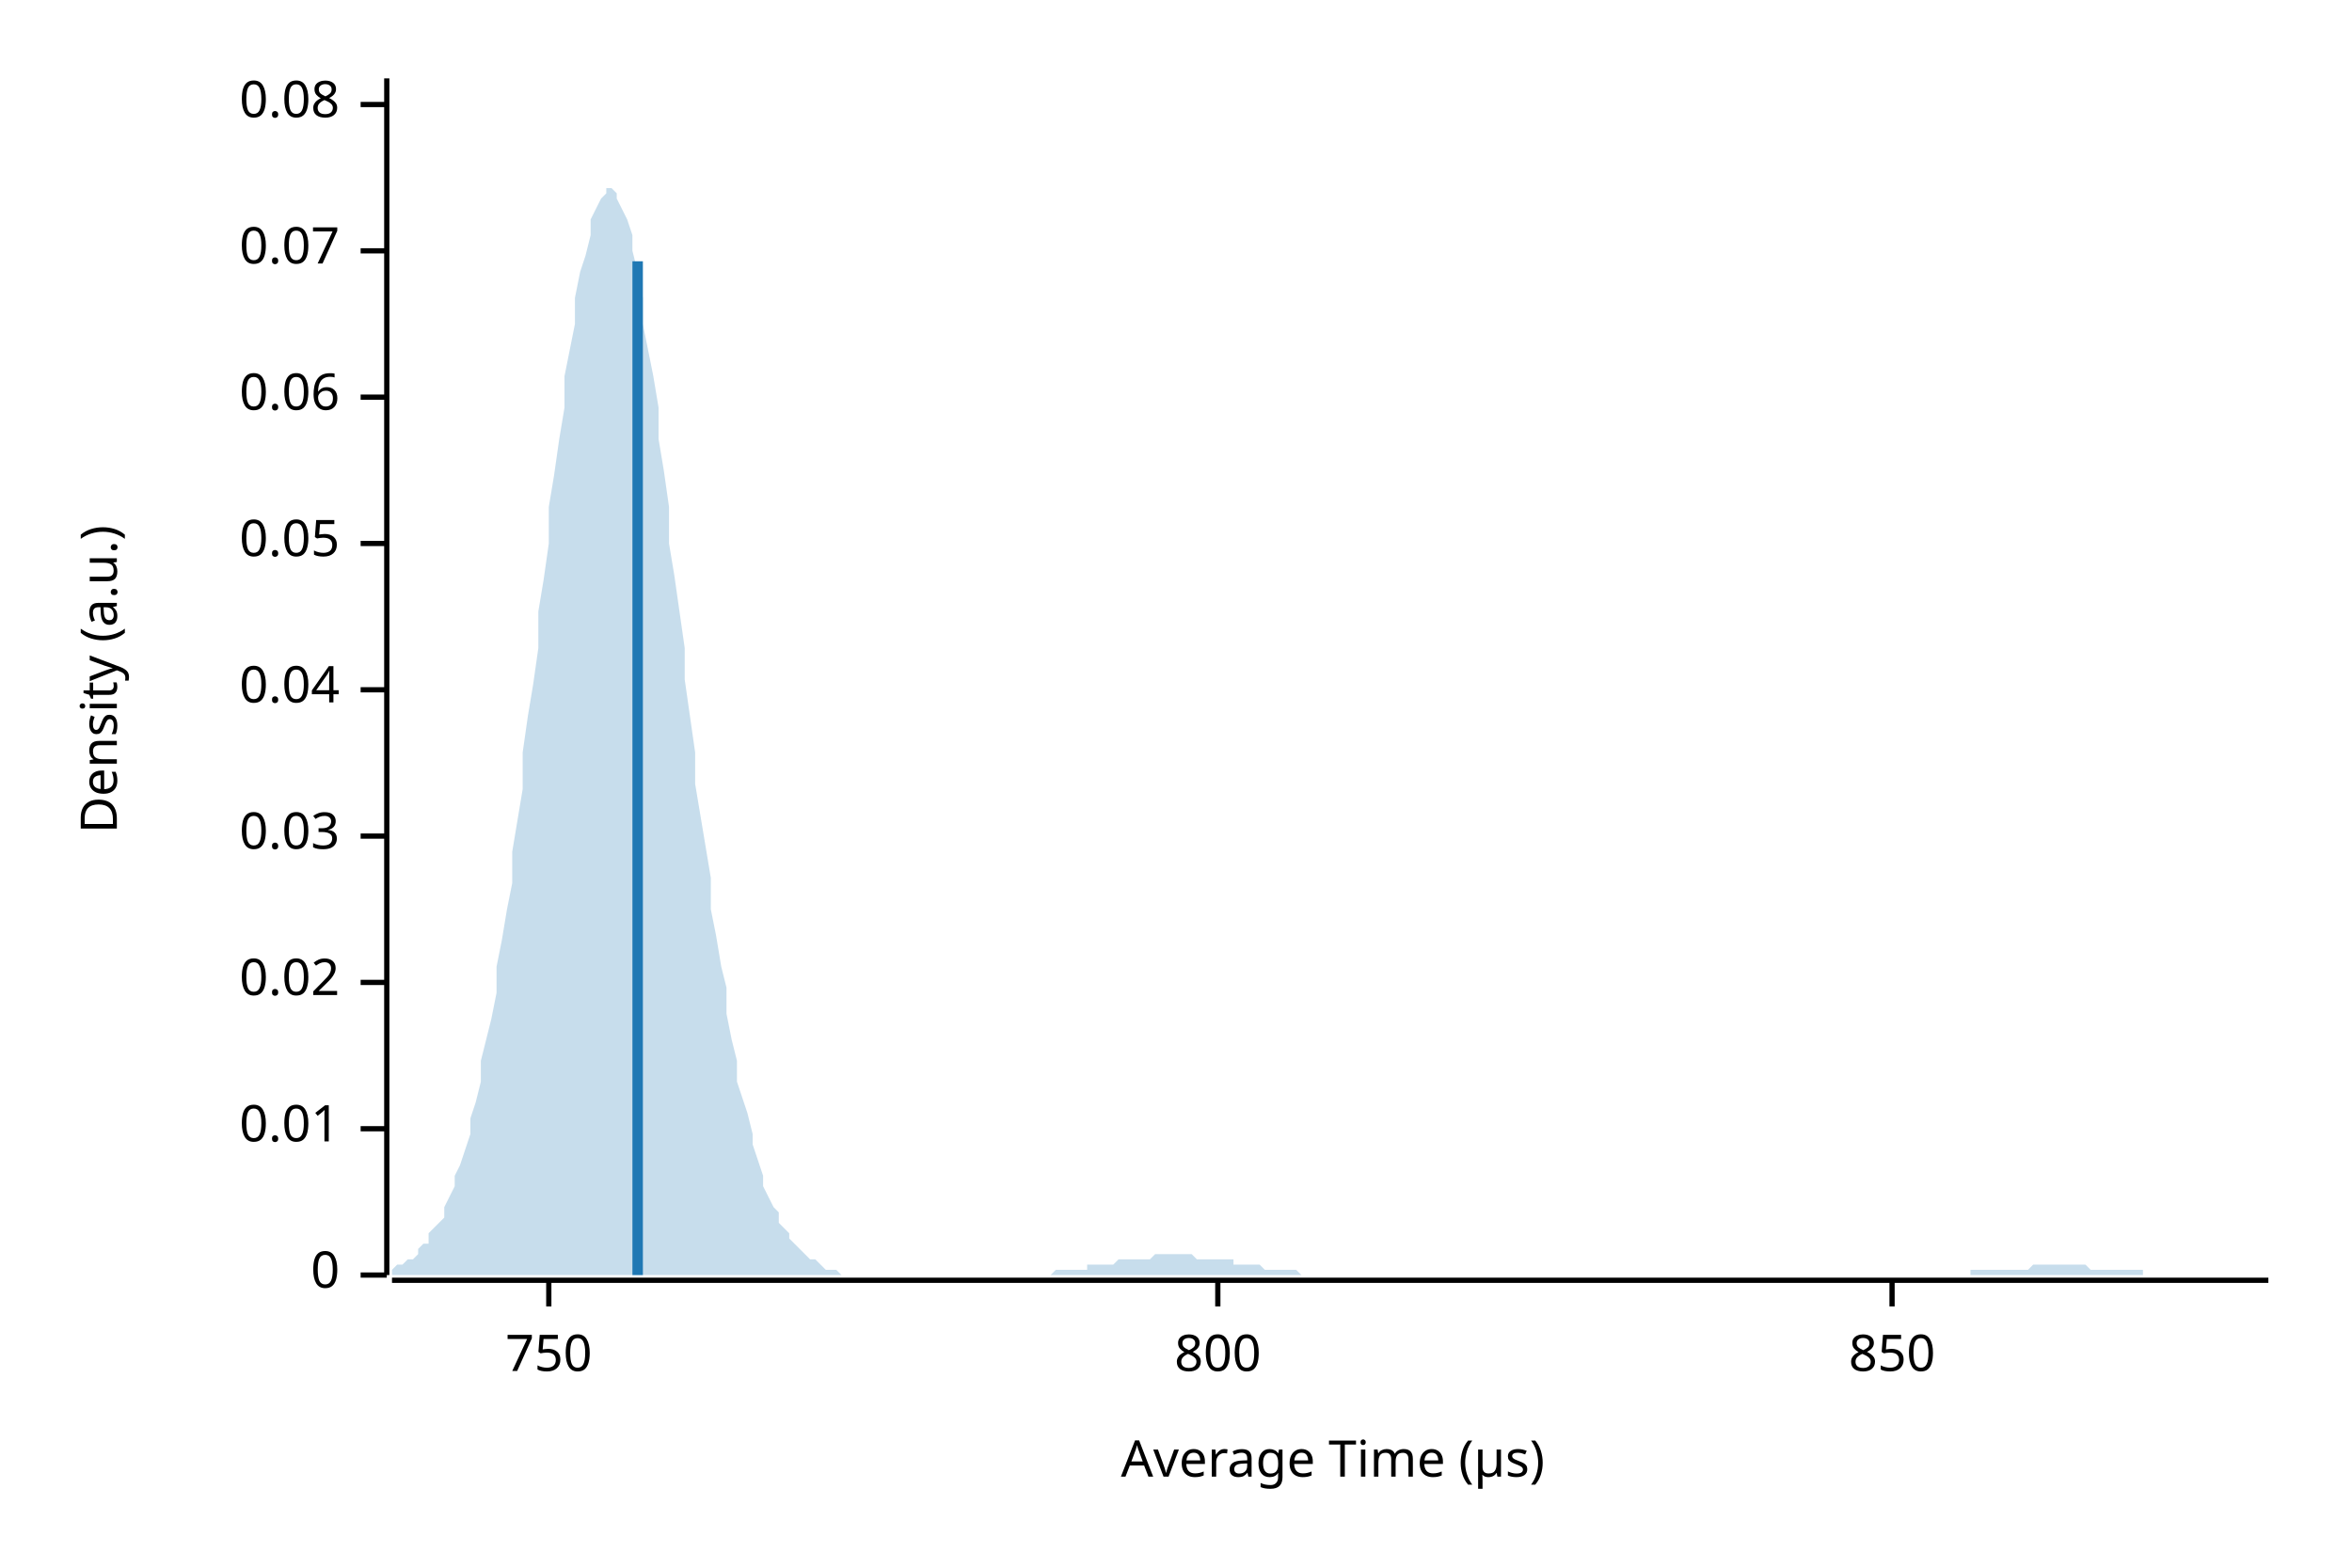
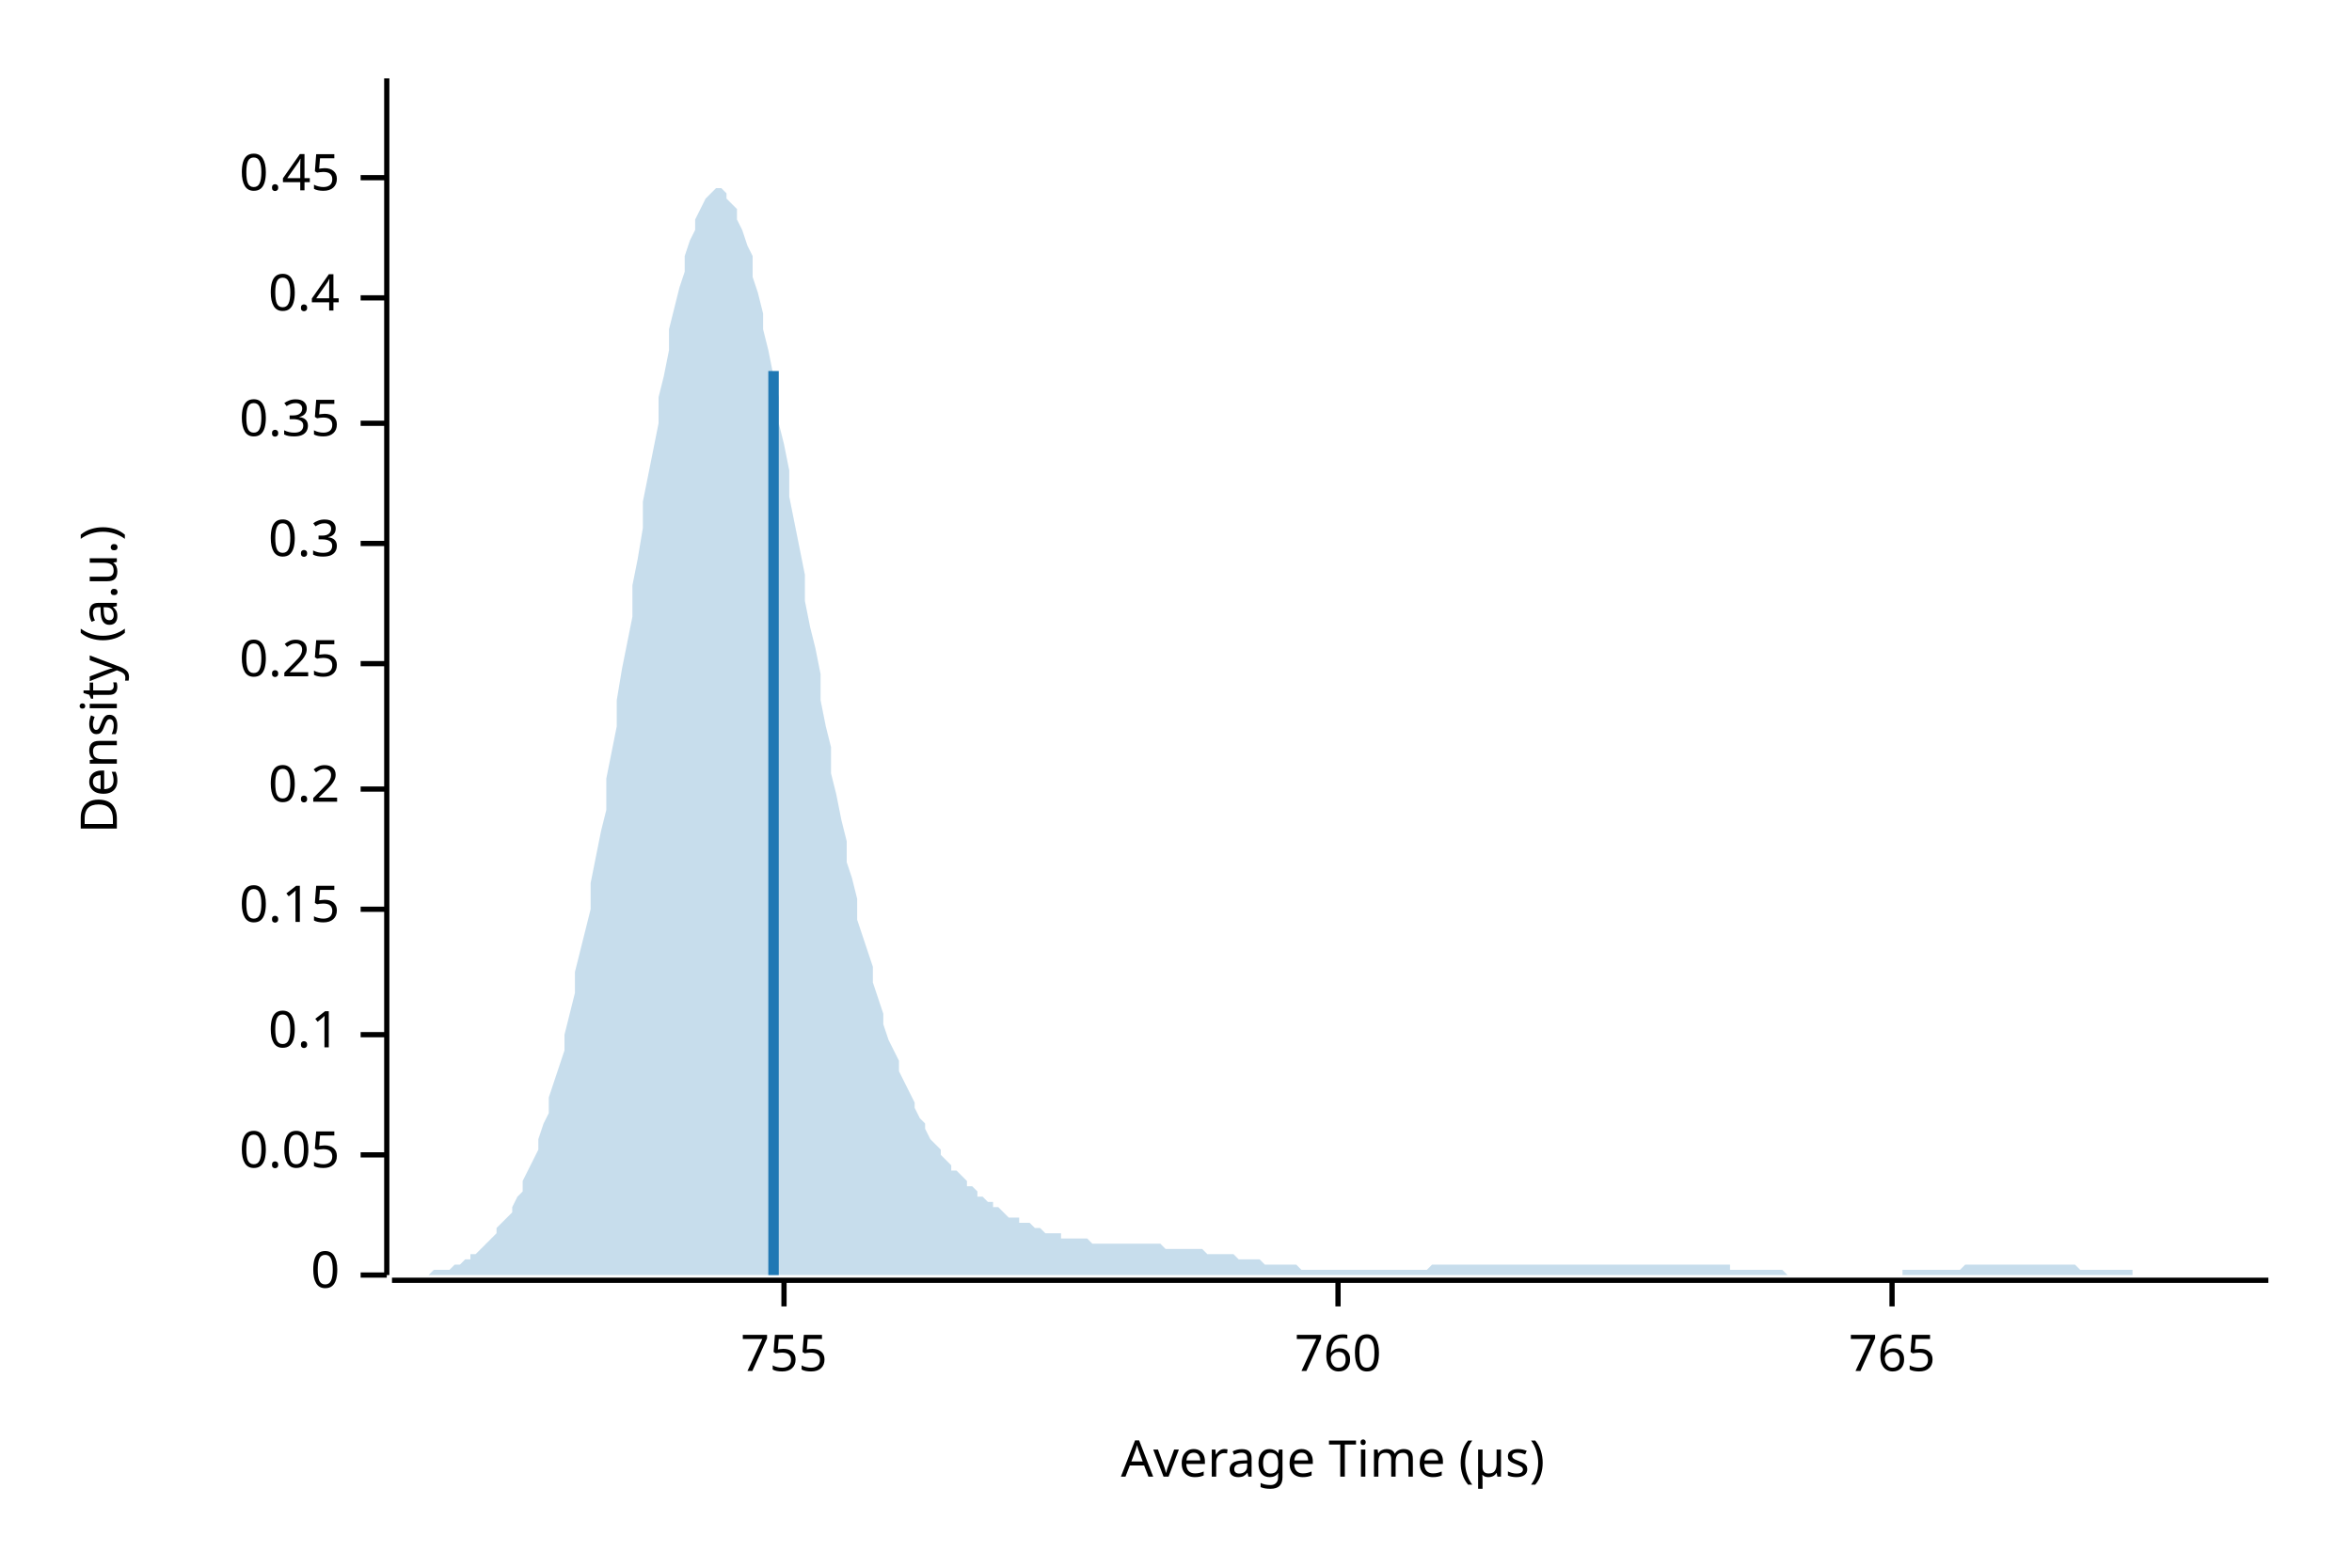
<svg xmlns="http://www.w3.org/2000/svg" width="450" height="300" viewBox="0 0 450 300">
  <text x="15" y="130" dy="0.76em" text-anchor="middle" font-family="sans-serif" font-size="9.677" opacity="1" fill="#000000" transform="rotate(270, 15, 130)">
Density (a.u.)
</text>
  <text x="255" y="285" dy="-0.5ex" text-anchor="middle" font-family="sans-serif" font-size="9.677" opacity="1" fill="#000000">
Average Time (µs)
</text>
  <polyline fill="none" opacity="1" stroke="#000000" stroke-width="1" points="74,15 74,244 " />
  <text x="65" y="244" dy="0.5ex" text-anchor="end" font-family="sans-serif" font-size="9.677" opacity="1" fill="#000000">
0
</text>
  <polyline fill="none" opacity="1" stroke="#000000" stroke-width="1" points="69,244 74,244 " />
-   <text x="65" y="216" dy="0.5ex" text-anchor="end" font-family="sans-serif" font-size="9.677" opacity="1" fill="#000000">
- 0.01
- </text>
-   <polyline fill="none" opacity="1" stroke="#000000" stroke-width="1" points="69,216 74,216 " />
-   <text x="65" y="188" dy="0.5ex" text-anchor="end" font-family="sans-serif" font-size="9.677" opacity="1" fill="#000000">
- 0.02
- </text>
-   <polyline fill="none" opacity="1" stroke="#000000" stroke-width="1" points="69,188 74,188 " />
-   <text x="65" y="160" dy="0.5ex" text-anchor="end" font-family="sans-serif" font-size="9.677" opacity="1" fill="#000000">
- 0.03
- </text>
-   <polyline fill="none" opacity="1" stroke="#000000" stroke-width="1" points="69,160 74,160 " />
-   <text x="65" y="132" dy="0.5ex" text-anchor="end" font-family="sans-serif" font-size="9.677" opacity="1" fill="#000000">
- 0.04
- </text>
-   <polyline fill="none" opacity="1" stroke="#000000" stroke-width="1" points="69,132 74,132 " />
-   <text x="65" y="104" dy="0.5ex" text-anchor="end" font-family="sans-serif" font-size="9.677" opacity="1" fill="#000000">
+   <text x="65" y="221" dy="0.5ex" text-anchor="end" font-family="sans-serif" font-size="9.677" opacity="1" fill="#000000">
0.05
</text>
+   <polyline fill="none" opacity="1" stroke="#000000" stroke-width="1" points="69,221 74,221 " />
+   <text x="65" y="198" dy="0.5ex" text-anchor="end" font-family="sans-serif" font-size="9.677" opacity="1" fill="#000000">
+ 0.1
+ </text>
+   <polyline fill="none" opacity="1" stroke="#000000" stroke-width="1" points="69,198 74,198 " />
+   <text x="65" y="174" dy="0.5ex" text-anchor="end" font-family="sans-serif" font-size="9.677" opacity="1" fill="#000000">
+ 0.15
+ </text>
+   <polyline fill="none" opacity="1" stroke="#000000" stroke-width="1" points="69,174 74,174 " />
+   <text x="65" y="151" dy="0.5ex" text-anchor="end" font-family="sans-serif" font-size="9.677" opacity="1" fill="#000000">
+ 0.2
+ </text>
+   <polyline fill="none" opacity="1" stroke="#000000" stroke-width="1" points="69,151 74,151 " />
+   <text x="65" y="127" dy="0.5ex" text-anchor="end" font-family="sans-serif" font-size="9.677" opacity="1" fill="#000000">
+ 0.25
+ </text>
+   <polyline fill="none" opacity="1" stroke="#000000" stroke-width="1" points="69,127 74,127 " />
+   <text x="65" y="104" dy="0.5ex" text-anchor="end" font-family="sans-serif" font-size="9.677" opacity="1" fill="#000000">
+ 0.3
+ </text>
  <polyline fill="none" opacity="1" stroke="#000000" stroke-width="1" points="69,104 74,104 " />
-   <text x="65" y="76" dy="0.5ex" text-anchor="end" font-family="sans-serif" font-size="9.677" opacity="1" fill="#000000">
- 0.06
+   <text x="65" y="81" dy="0.5ex" text-anchor="end" font-family="sans-serif" font-size="9.677" opacity="1" fill="#000000">
+ 0.35
</text>
-   <polyline fill="none" opacity="1" stroke="#000000" stroke-width="1" points="69,76 74,76 " />
-   <text x="65" y="48" dy="0.5ex" text-anchor="end" font-family="sans-serif" font-size="9.677" opacity="1" fill="#000000">
- 0.07
+   <polyline fill="none" opacity="1" stroke="#000000" stroke-width="1" points="69,81 74,81 " />
+   <text x="65" y="57" dy="0.5ex" text-anchor="end" font-family="sans-serif" font-size="9.677" opacity="1" fill="#000000">
+ 0.4
</text>
-   <polyline fill="none" opacity="1" stroke="#000000" stroke-width="1" points="69,48 74,48 " />
-   <text x="65" y="20" dy="0.5ex" text-anchor="end" font-family="sans-serif" font-size="9.677" opacity="1" fill="#000000">
- 0.08
+   <polyline fill="none" opacity="1" stroke="#000000" stroke-width="1" points="69,57 74,57 " />
+   <text x="65" y="34" dy="0.5ex" text-anchor="end" font-family="sans-serif" font-size="9.677" opacity="1" fill="#000000">
+ 0.45
</text>
-   <polyline fill="none" opacity="1" stroke="#000000" stroke-width="1" points="69,20 74,20 " />
+   <polyline fill="none" opacity="1" stroke="#000000" stroke-width="1" points="69,34 74,34 " />
  <polyline fill="none" opacity="1" stroke="#000000" stroke-width="1" points="75,245 434,245 " />
-   <text x="105" y="255" dy="0.76em" text-anchor="middle" font-family="sans-serif" font-size="9.677" opacity="1" fill="#000000">
- 750
+   <text x="150" y="255" dy="0.76em" text-anchor="middle" font-family="sans-serif" font-size="9.677" opacity="1" fill="#000000">
+ 755
</text>
-   <polyline fill="none" opacity="1" stroke="#000000" stroke-width="1" points="105,245 105,250 " />
-   <text x="233" y="255" dy="0.76em" text-anchor="middle" font-family="sans-serif" font-size="9.677" opacity="1" fill="#000000">
- 800
+   <polyline fill="none" opacity="1" stroke="#000000" stroke-width="1" points="150,245 150,250 " />
+   <text x="256" y="255" dy="0.76em" text-anchor="middle" font-family="sans-serif" font-size="9.677" opacity="1" fill="#000000">
+ 760
</text>
-   <polyline fill="none" opacity="1" stroke="#000000" stroke-width="1" points="233,245 233,250 " />
+   <polyline fill="none" opacity="1" stroke="#000000" stroke-width="1" points="256,245 256,250 " />
  <text x="362" y="255" dy="0.76em" text-anchor="middle" font-family="sans-serif" font-size="9.677" opacity="1" fill="#000000">
- 850
+ 765
</text>
  <polyline fill="none" opacity="1" stroke="#000000" stroke-width="1" points="362,245 362,250 " />
-   <polygon opacity="0.25" fill="#1F78B4" points="75,243 75,243 76,242 77,242 77,242 78,241 79,241 80,240 80,239 81,238 82,238 82,236 83,235 84,234 85,233 85,231 86,229 87,227 87,225 88,223 89,220 90,217 90,214 91,211 92,207 92,203 93,199 94,195 95,190 95,185 96,180 97,174 98,169 98,163 99,157 100,151 100,144 101,137 102,131 103,124 103,117 104,111 105,104 105,97 106,91 107,84 108,78 108,72 109,67 110,62 110,57 111,52 112,49 113,45 113,42 114,40 115,38 116,37 116,36 117,36 118,37 118,38 119,40 120,42 121,45 121,48 122,52 123,57 123,62 124,67 125,72 126,78 126,84 127,90 128,97 128,104 129,110 130,117 131,124 131,130 132,137 133,144 133,150 134,156 135,162 136,168 136,174 137,179 138,185 139,189 139,194 140,199 141,203 141,207 142,210 143,213 144,217 144,219 145,222 146,225 146,227 147,229 148,231 149,232 149,234 150,235 151,236 151,237 152,238 153,239 154,240 154,240 155,241 156,241 157,242 157,242 158,243 159,243 159,243 160,243 161,244 162,244 162,244 163,244 164,244 164,244 165,244 166,244 167,244 167,244 168,244 169,244 169,244 170,244 171,244 172,244 172,244 173,244 174,244 175,244 175,244 176,244 177,244 177,244 178,244 179,244 180,244 180,244 181,244 182,244 182,244 183,244 184,244 185,244 185,244 186,244 187,244 187,244 188,244 189,244 190,244 190,244 191,244 192,244 192,244 193,244 194,244 195,244 195,244 196,244 197,244 198,244 198,244 199,244 200,244 200,244 201,244 202,243 203,243 203,243 204,243 205,243 205,243 206,243 207,243 208,243 208,242 209,242 210,242 210,242 211,242 212,242 213,242 213,242 214,241 215,241 216,241 216,241 217,241 218,241 218,241 219,241 220,241 221,240 221,240 222,240 223,240 223,240 224,240 225,240 226,240 226,240 227,240 228,240 228,240 229,241 230,241 231,241 231,241 232,241 233,241 233,241 234,241 235,241 236,241 236,242 237,242 238,242 239,242 239,242 240,242 241,242 241,242 242,243 243,243 244,243 244,243 245,243 246,243 246,243 247,243 248,243 249,244 249,244 250,244 251,244 251,244 252,244 253,244 254,244 254,244 255,244 256,244 257,244 257,244 258,244 259,244 259,244 260,244 261,244 262,244 262,244 263,244 264,244 264,244 265,244 266,244 267,244 267,244 268,244 269,244 269,244 270,244 271,244 272,244 272,244 273,244 274,244 275,244 275,244 276,244 277,244 277,244 278,244 279,244 280,244 280,244 281,244 282,244 282,244 283,244 284,244 285,244 285,244 286,244 287,244 287,244 288,244 289,244 290,244 290,244 291,244 292,244 292,244 293,244 294,244 295,244 295,244 296,244 297,244 298,244 298,244 299,244 300,244 300,244 301,244 302,244 303,244 303,244 304,244 305,244 305,244 306,244 307,244 308,244 308,244 309,244 310,244 310,244 311,244 312,244 313,244 313,244 314,244 315,244 316,244 316,244 317,244 318,244 318,244 319,244 320,244 321,244 321,244 322,244 323,244 323,244 324,244 325,244 326,244 326,244 327,244 328,244 328,244 329,244 330,244 331,244 331,244 332,244 333,244 333,244 334,244 335,244 336,244 336,244 337,244 338,244 339,244 339,244 340,244 341,244 341,244 342,244 343,244 344,244 344,244 345,244 346,244 346,244 347,244 348,244 349,244 349,244 350,244 351,244 351,244 352,244 353,244 354,244 354,244 355,244 356,244 357,244 357,244 358,244 359,244 359,244 360,244 361,244 362,244 362,244 363,244 364,244 364,244 365,244 366,244 367,244 367,244 368,244 369,244 369,244 370,244 371,244 372,244 372,244 373,244 374,244 375,244 375,244 376,244 377,244 377,243 378,243 379,243 380,243 380,243 381,243 382,243 382,243 383,243 384,243 385,243 385,243 386,243 387,243 387,243 388,243 389,242 390,242 390,242 391,242 392,242 392,242 393,242 394,242 395,242 395,242 396,242 397,242 398,242 398,242 399,242 400,243 400,243 401,243 402,243 403,243 403,243 404,243 405,243 405,243 406,243 407,243 408,243 408,243 409,243 410,243 410,244 411,244 412,244 413,244 413,244 414,244 415,244 416,244 416,244 417,244 418,244 418,244 419,244 420,244 421,244 421,244 422,244 423,244 423,244 424,244 425,244 426,244 426,244 427,244 428,244 428,244 429,244 430,244 431,244 431,244 432,244 433,244 434,244 434,244 75,244 " />
-   <polyline fill="none" opacity="1" stroke="#1F78B4" stroke-width="2" points="122,244 122,50 " />
+   <polygon opacity="0.25" fill="#1F78B4" points="75,244 75,244 76,244 77,244 77,244 78,244 79,244 80,244 80,244 81,244 82,244 82,244 83,243 84,243 85,243 85,243 86,243 87,242 87,242 88,242 89,241 90,241 90,240 91,240 92,239 92,239 93,238 94,237 95,236 95,235 96,234 97,233 98,232 98,231 99,229 100,228 100,226 101,224 102,222 103,220 103,218 104,215 105,213 105,210 106,207 107,204 108,201 108,198 109,194 110,190 110,186 111,182 112,178 113,174 113,169 114,164 115,159 116,155 116,149 117,144 118,139 118,134 119,128 120,123 121,118 121,112 122,107 123,101 123,96 124,91 125,86 126,81 126,76 127,72 128,67 128,63 129,59 130,55 131,52 131,49 132,46 133,44 133,42 134,40 135,38 136,37 136,37 137,36 138,36 139,37 139,38 140,39 141,40 141,42 142,44 143,47 144,49 144,53 145,56 146,60 146,63 147,67 148,72 149,76 149,81 150,85 151,90 151,95 152,100 153,105 154,110 154,115 155,120 156,124 157,129 157,134 158,139 159,143 159,148 160,152 161,157 162,161 162,165 163,168 164,172 164,176 165,179 166,182 167,185 167,188 168,191 169,194 169,196 170,199 171,201 172,203 172,205 173,207 174,209 175,211 175,212 176,214 177,215 177,216 178,218 179,219 180,220 180,221 181,222 182,223 182,224 183,224 184,225 185,226 185,227 186,227 187,228 187,229 188,229 189,230 190,230 190,231 191,231 192,232 192,232 193,233 194,233 195,233 195,234 196,234 197,234 198,235 198,235 199,235 200,236 200,236 201,236 202,236 203,236 203,237 204,237 205,237 205,237 206,237 207,237 208,237 208,237 209,238 210,238 210,238 211,238 212,238 213,238 213,238 214,238 215,238 216,238 216,238 217,238 218,238 218,238 219,238 220,238 221,238 221,238 222,238 223,239 223,239 224,239 225,239 226,239 226,239 227,239 228,239 228,239 229,239 230,239 231,240 231,240 232,240 233,240 233,240 234,240 235,240 236,240 236,240 237,241 238,241 239,241 239,241 240,241 241,241 241,241 242,242 243,242 244,242 244,242 245,242 246,242 246,242 247,242 248,242 249,243 249,243 250,243 251,243 251,243 252,243 253,243 254,243 254,243 255,243 256,243 257,243 257,243 258,243 259,243 259,243 260,243 261,243 262,243 262,243 263,243 264,243 264,243 265,243 266,243 267,243 267,243 268,243 269,243 269,243 270,243 271,243 272,243 272,243 273,243 274,242 275,242 275,242 276,242 277,242 277,242 278,242 279,242 280,242 280,242 281,242 282,242 282,242 283,242 284,242 285,242 285,242 286,242 287,242 287,242 288,242 289,242 290,242 290,242 291,242 292,242 292,242 293,242 294,242 295,242 295,242 296,242 297,242 298,242 298,242 299,242 300,242 300,242 301,242 302,242 303,242 303,242 304,242 305,242 305,242 306,242 307,242 308,242 308,242 309,242 310,242 310,242 311,242 312,242 313,242 313,242 314,242 315,242 316,242 316,242 317,242 318,242 318,242 319,242 320,242 321,242 321,242 322,242 323,242 323,242 324,242 325,242 326,242 326,242 327,242 328,242 328,242 329,242 330,242 331,242 331,243 332,243 333,243 333,243 334,243 335,243 336,243 336,243 337,243 338,243 339,243 339,243 340,243 341,243 341,243 342,244 343,244 344,244 344,244 345,244 346,244 346,244 347,244 348,244 349,244 349,244 350,244 351,244 351,244 352,244 353,244 354,244 354,244 355,244 356,244 357,244 357,244 358,244 359,244 359,244 360,244 361,244 362,244 362,244 363,244 364,244 364,243 365,243 366,243 367,243 367,243 368,243 369,243 369,243 370,243 371,243 372,243 372,243 373,243 374,243 375,243 375,243 376,242 377,242 377,242 378,242 379,242 380,242 380,242 381,242 382,242 382,242 383,242 384,242 385,242 385,242 386,242 387,242 387,242 388,242 389,242 390,242 390,242 391,242 392,242 392,242 393,242 394,242 395,242 395,242 396,242 397,242 398,243 398,243 399,243 400,243 400,243 401,243 402,243 403,243 403,243 404,243 405,243 405,243 406,243 407,243 408,243 408,244 409,244 410,244 410,244 411,244 412,244 413,244 413,244 414,244 415,244 416,244 416,244 417,244 418,244 418,244 419,244 420,244 421,244 421,244 422,244 423,244 423,244 424,244 425,244 426,244 426,244 427,244 428,244 428,244 429,244 430,244 431,244 431,244 432,244 433,244 434,244 434,244 75,244 " />
+   <polyline fill="none" opacity="1" stroke="#1F78B4" stroke-width="2" points="148,244 148,71 " />
</svg>
